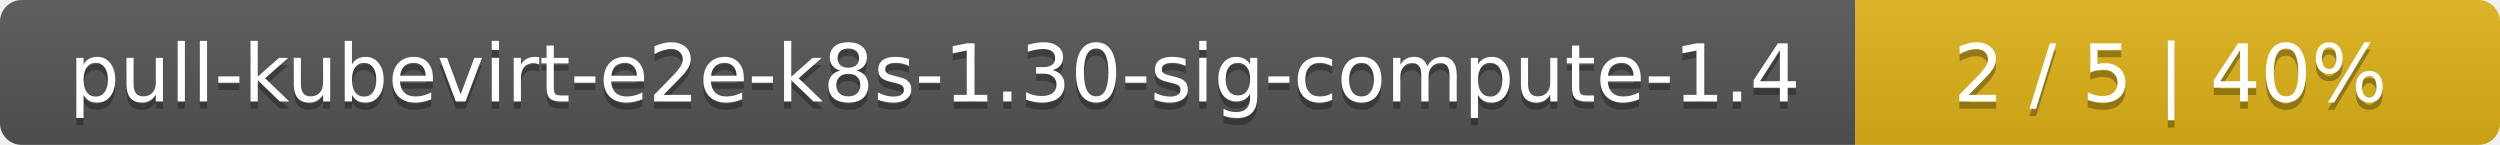
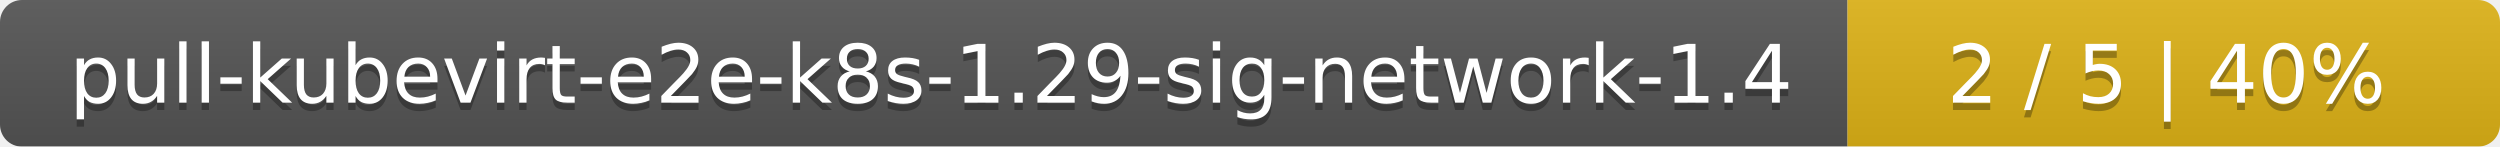
- <svg xmlns="http://www.w3.org/2000/svg" width="345" height="20">
+ <svg xmlns="http://www.w3.org/2000/svg" width="341" height="20">
  <linearGradient id="smooth" x2="0" y2="100%">
    <stop offset="0" stop-color="#bbb" stop-opacity=".1" />
    <stop offset="1" stop-opacity=".1" />
  </linearGradient>
  <mask id="round">
-     <rect width="345" height="20" rx="3" fill="#fff" />
+     <rect width="341" height="20" rx="3" fill="#fff" />
  </mask>
  <g mask="url(#round)">
-     <rect width="256" height="20" fill="#555" />
-     <rect x="256" width="89" height="20" fill="#dfb317" />
-     <rect width="345" height="20" fill="url(#smooth)" />
+     <rect width="252" height="20" fill="#555" />
+     <rect x="252" width="89" height="20" fill="#dfb317" />
+     <rect width="341" height="20" fill="url(#smooth)" />
  </g>
  <g fill="#fff" text-anchor="middle" font-family="DejaVu Sans,Verdana,Geneva,sans-serif" font-size="11">
-     <text x="129" y="15" fill="#010101" fill-opacity=".3">pull-kubevirt-e2e-k8s-1.30-sig-compute-1.4</text>
-     <text x="129" y="14">pull-kubevirt-e2e-k8s-1.30-sig-compute-1.4</text>
-     <text x="299.5" y="15" fill="#010101" fill-opacity=".3">2 / 5    |    40%</text>
-     <text x="299.5" y="14">2 / 5    |    40%</text>
+     <text x="127" y="15" fill="#010101" fill-opacity=".3">pull-kubevirt-e2e-k8s-1.29-sig-network-1.4</text>
+     <text x="127" y="14">pull-kubevirt-e2e-k8s-1.29-sig-network-1.4</text>
+     <text x="295.5" y="15" fill="#010101" fill-opacity=".3">2 / 5    |    40%</text>
+     <text x="295.5" y="14">2 / 5    |    40%</text>
  </g>
</svg>
